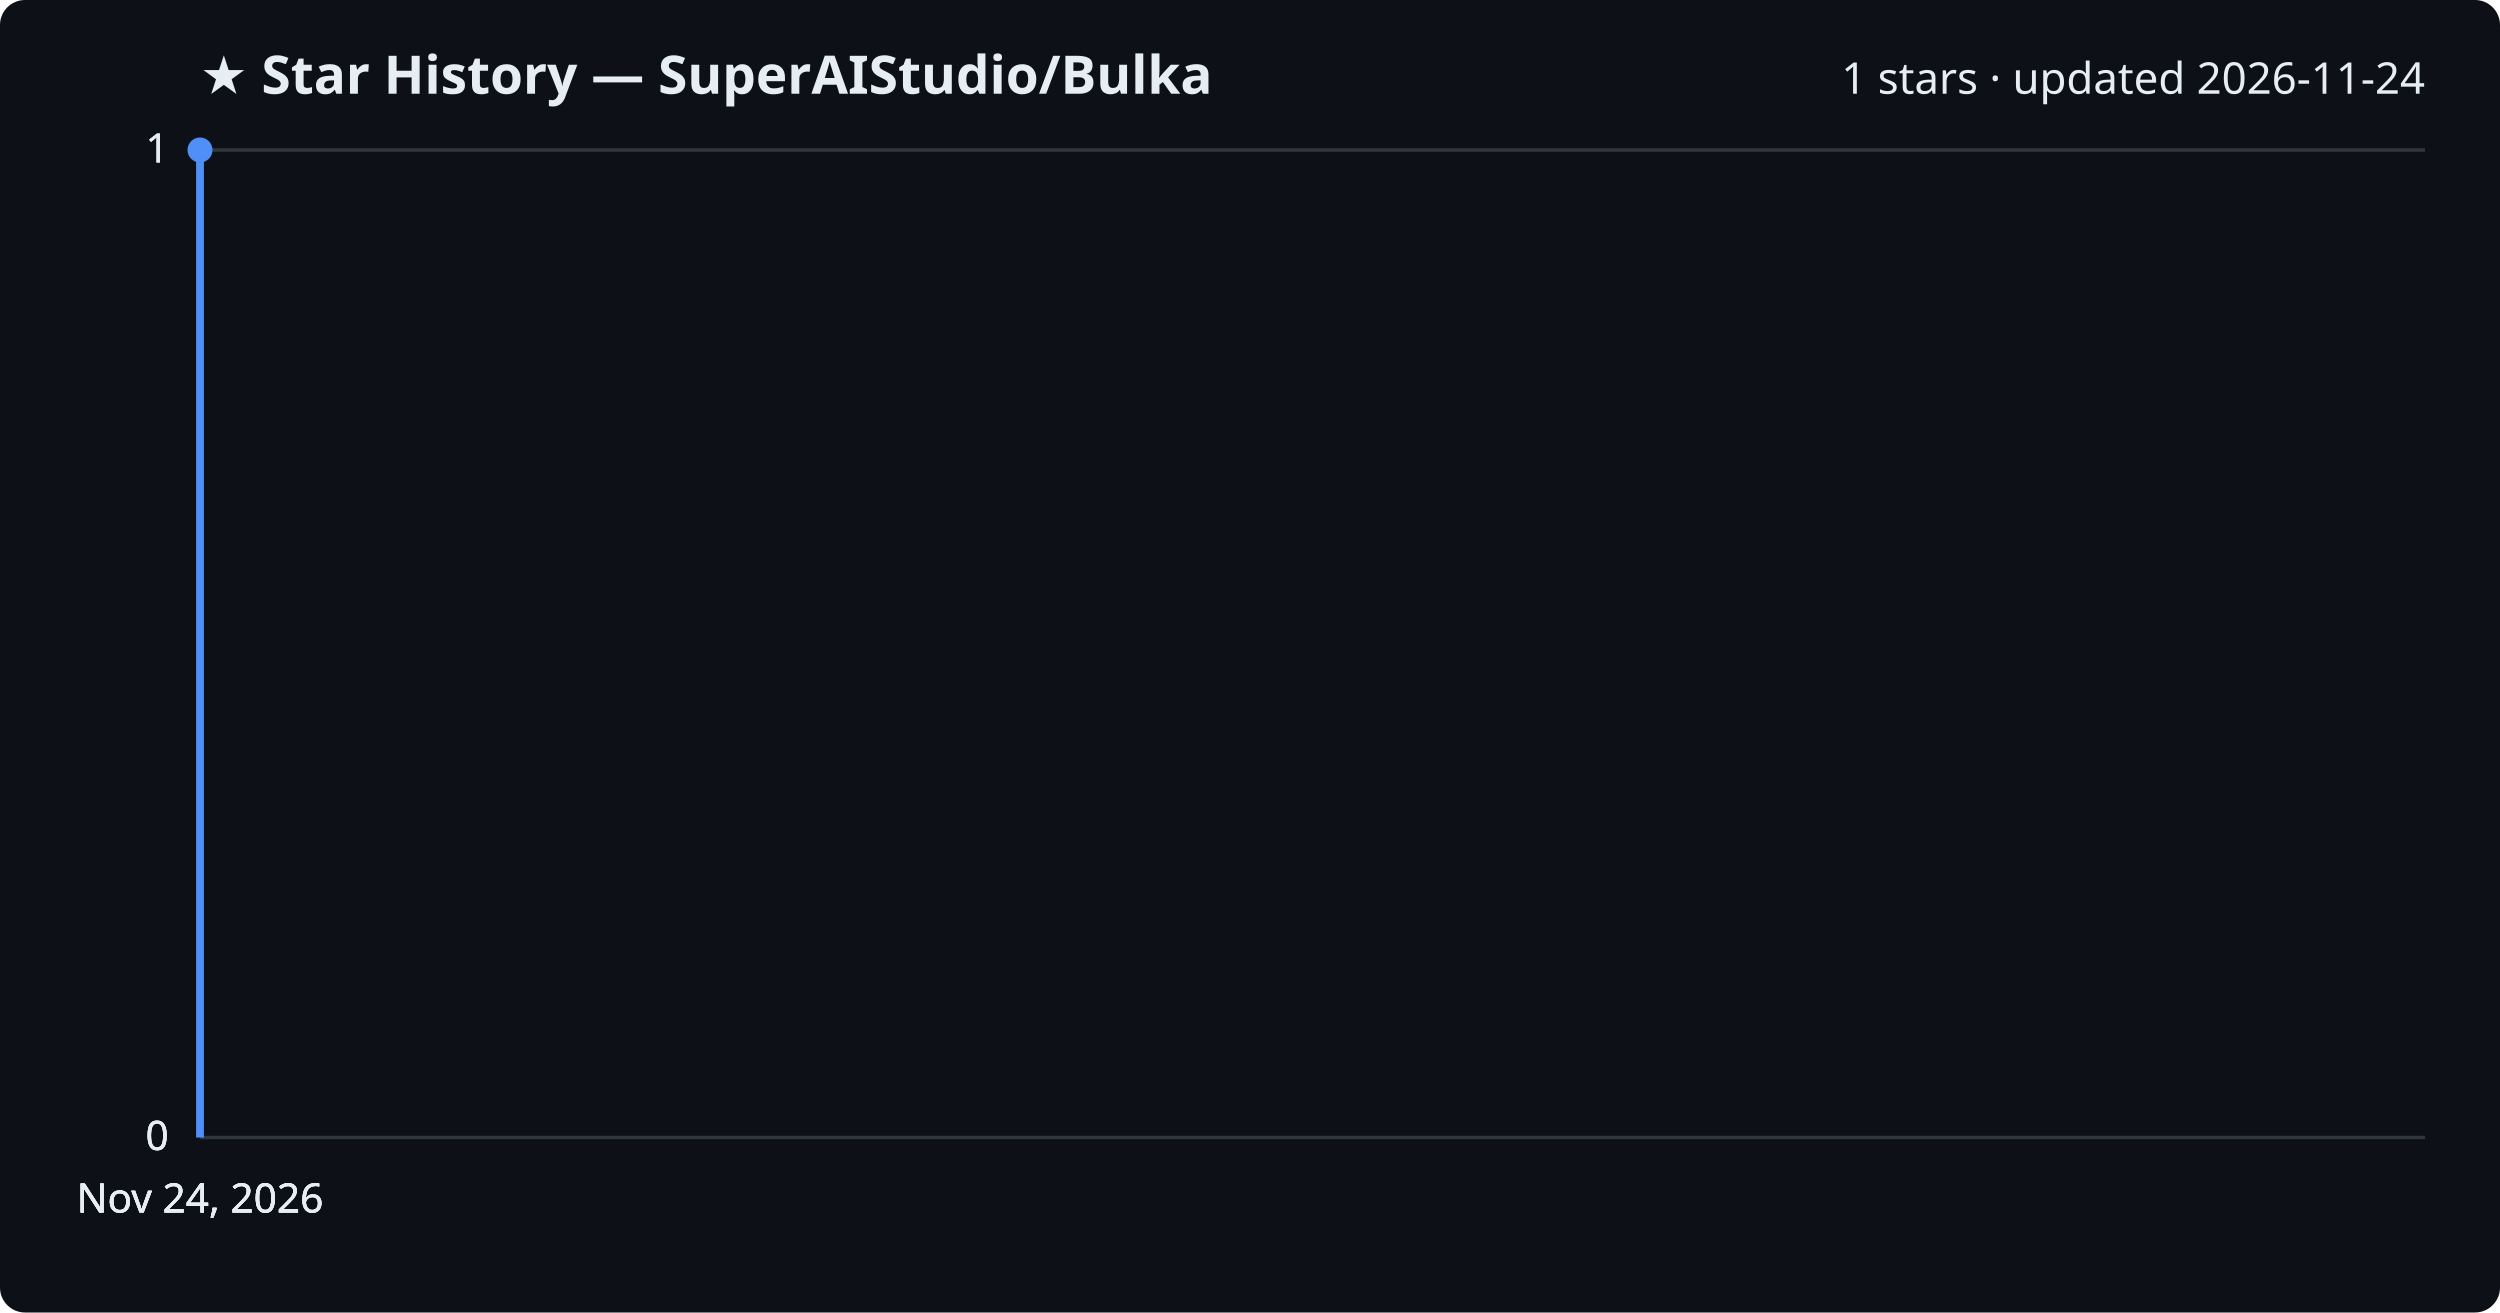
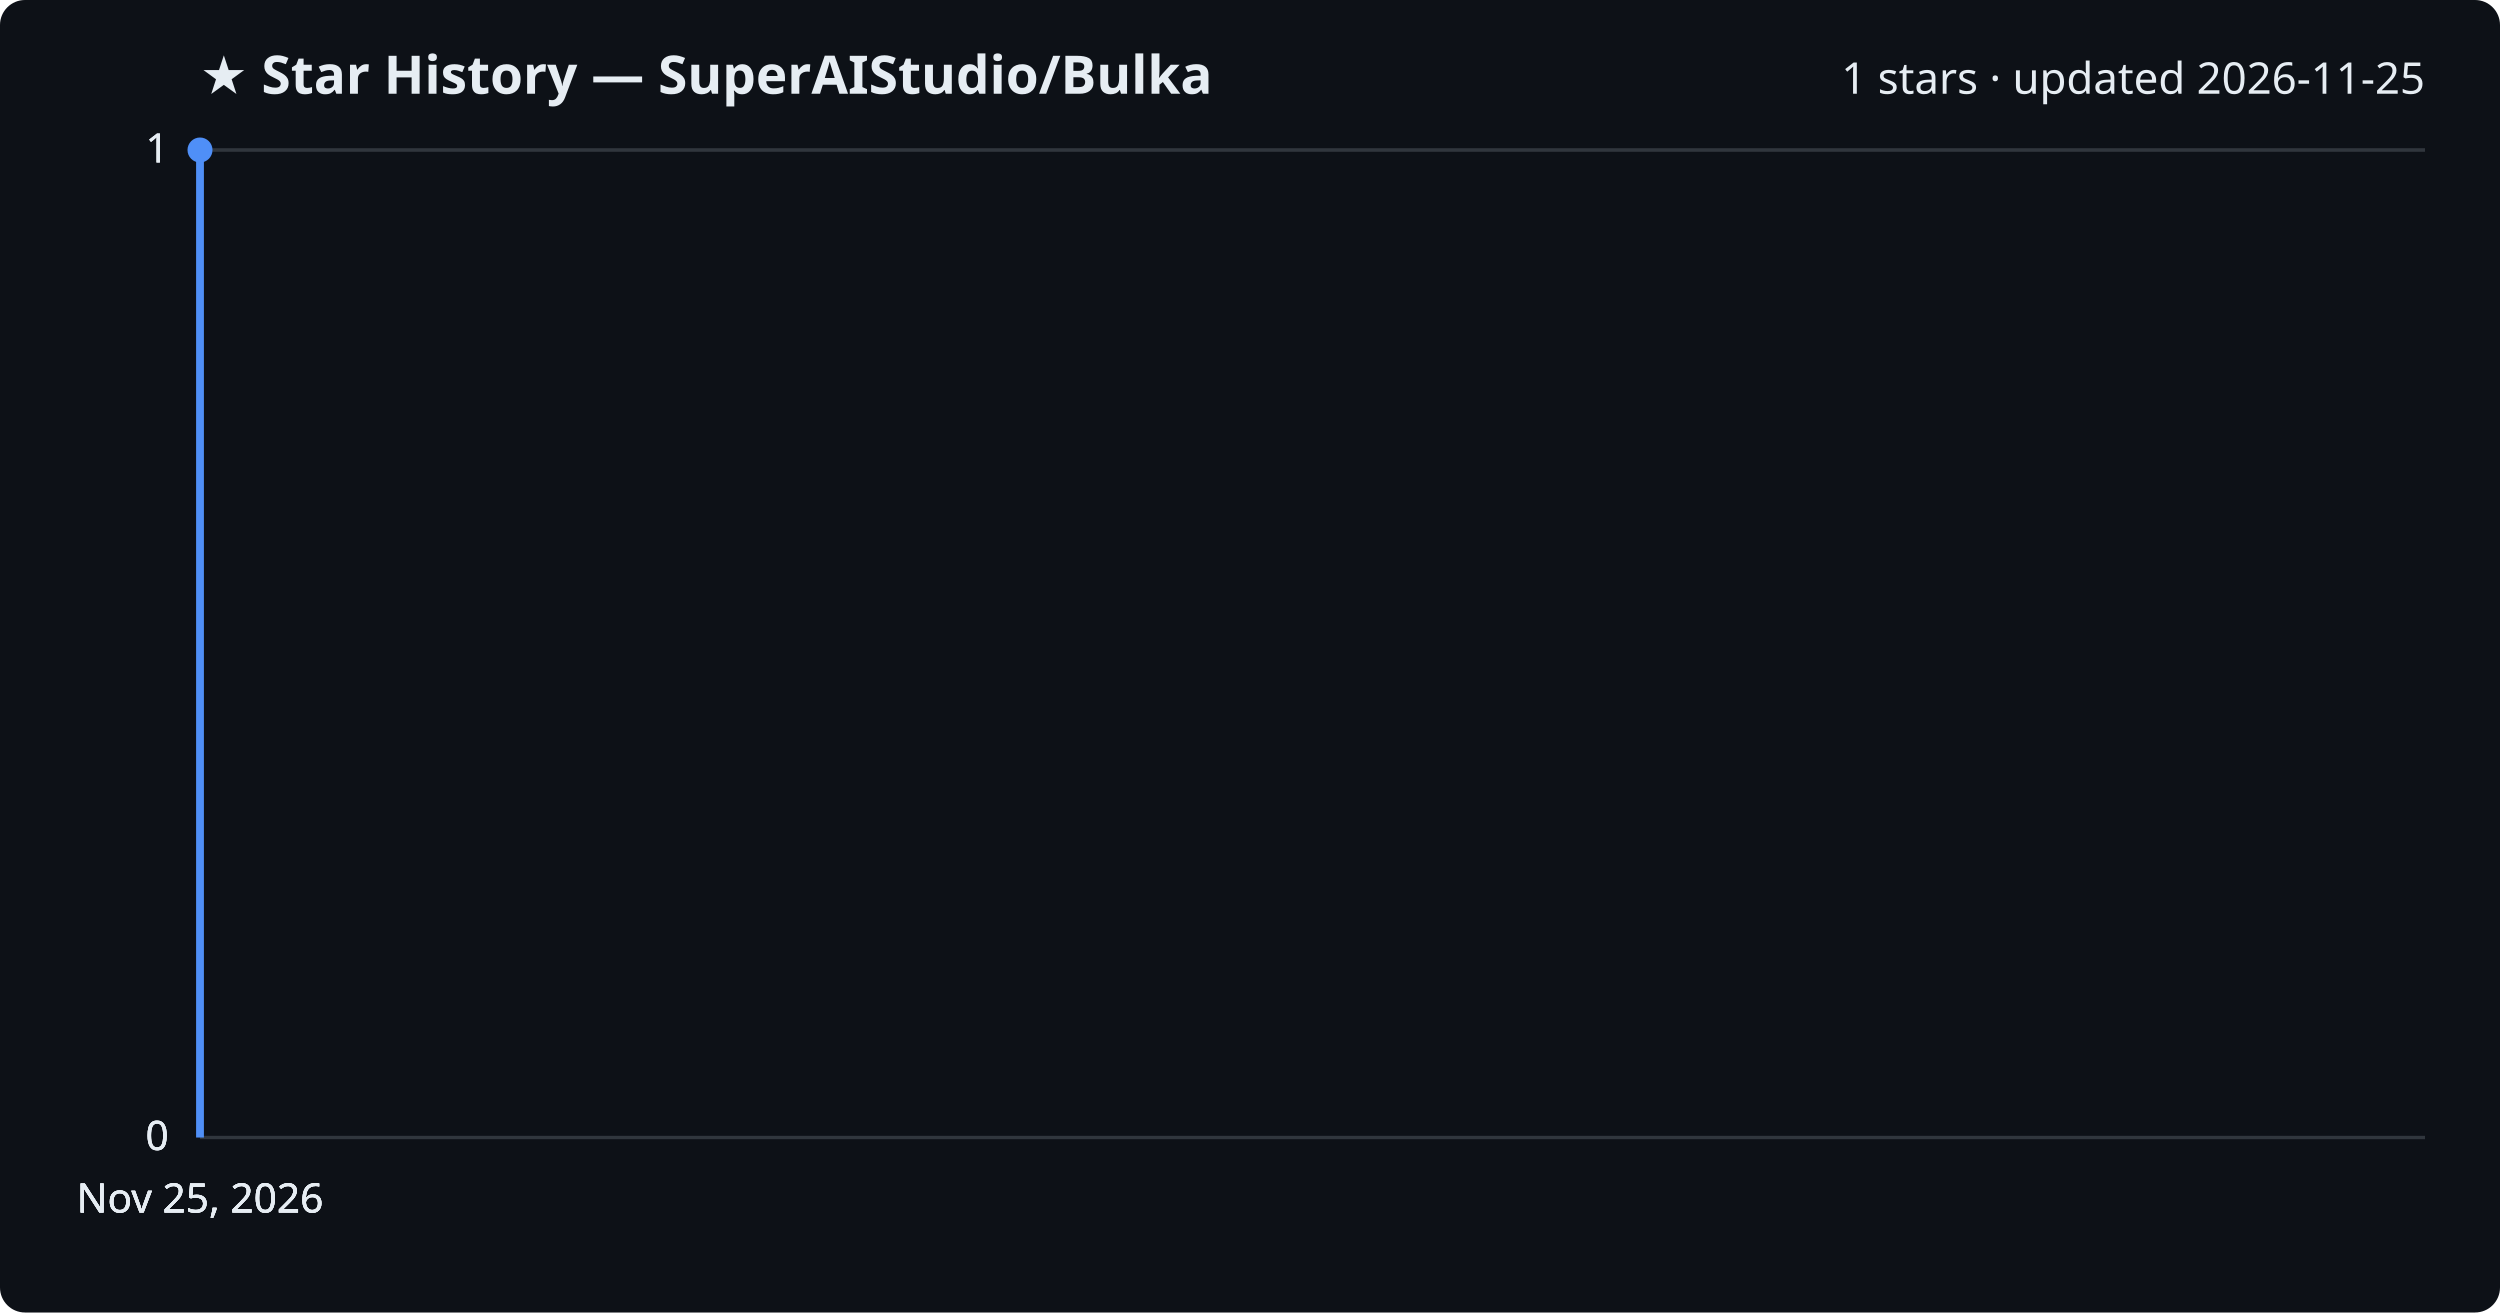
<svg xmlns="http://www.w3.org/2000/svg" viewBox="0 0 800 420" font-family="Segoe UI, sans-serif">
  <rect width="800" height="420" fill="#0d1117" rx="8" />
  <text x="64" y="30" fill="#e6edf3" font-size="17" font-weight="700">★ Star History — SuperAIStudio/Bulka</text>
-   <text x="776" y="30" fill="#e6edf3" font-size="14" text-anchor="end">1 stars · updated 2026-11-24</text>
+   <text x="776" y="30" fill="#e6edf3" font-size="14" text-anchor="end">1 stars · updated 2026-11-25</text>
  <line x1="64" y1="364.0" x2="776" y2="364.0" stroke="#30363d" stroke-width="1" />
  <text x="54" y="368.0" fill="#e6edf3" font-size="13" text-anchor="end">0</text>
  <line x1="64" y1="364.0" x2="776" y2="364.0" stroke="#30363d" stroke-width="1" />
  <text x="54" y="368.0" fill="#e6edf3" font-size="13" text-anchor="end">0</text>
  <line x1="64" y1="364.0" x2="776" y2="364.0" stroke="#30363d" stroke-width="1" />
  <text x="54" y="368.0" fill="#e6edf3" font-size="13" text-anchor="end">0</text>
  <line x1="64" y1="48.0" x2="776" y2="48.0" stroke="#30363d" stroke-width="1" />
  <text x="54" y="52.0" fill="#e6edf3" font-size="13" text-anchor="end">1</text>
  <line x1="64" y1="48.0" x2="776" y2="48.0" stroke="#30363d" stroke-width="1" />
  <text x="54" y="52.0" fill="#e6edf3" font-size="13" text-anchor="end">1</text>
  <path d="M64.0,364.0 L64.0,48.0 L64.0,48.0" fill="none" stroke="#4f8ff7" stroke-width="2.5" stroke-linejoin="round" />
  <circle cx="64.0" cy="48.0" r="4" fill="#4f8ff7" />
-   <text x="64.0" y="388" fill="#e6edf3" font-size="13" text-anchor="middle">Nov 24, 2026</text>
-   <text x="64.0" y="388" fill="#e6edf3" font-size="13" text-anchor="middle">Nov 24, 2026</text>
-   <text x="64.0" y="388" fill="#e6edf3" font-size="13" text-anchor="middle">Nov 24, 2026</text>
-   <text x="64.0" y="388" fill="#e6edf3" font-size="13" text-anchor="middle">Nov 24, 2026</text>
+   <text x="64.0" y="388" fill="#e6edf3" font-size="13" text-anchor="middle">Nov 25, 2026</text>
+   <text x="64.0" y="388" fill="#e6edf3" font-size="13" text-anchor="middle">Nov 25, 2026</text>
+   <text x="64.0" y="388" fill="#e6edf3" font-size="13" text-anchor="middle">Nov 25, 2026</text>
+   <text x="64.0" y="388" fill="#e6edf3" font-size="13" text-anchor="middle">Nov 25, 2026</text>
</svg>
